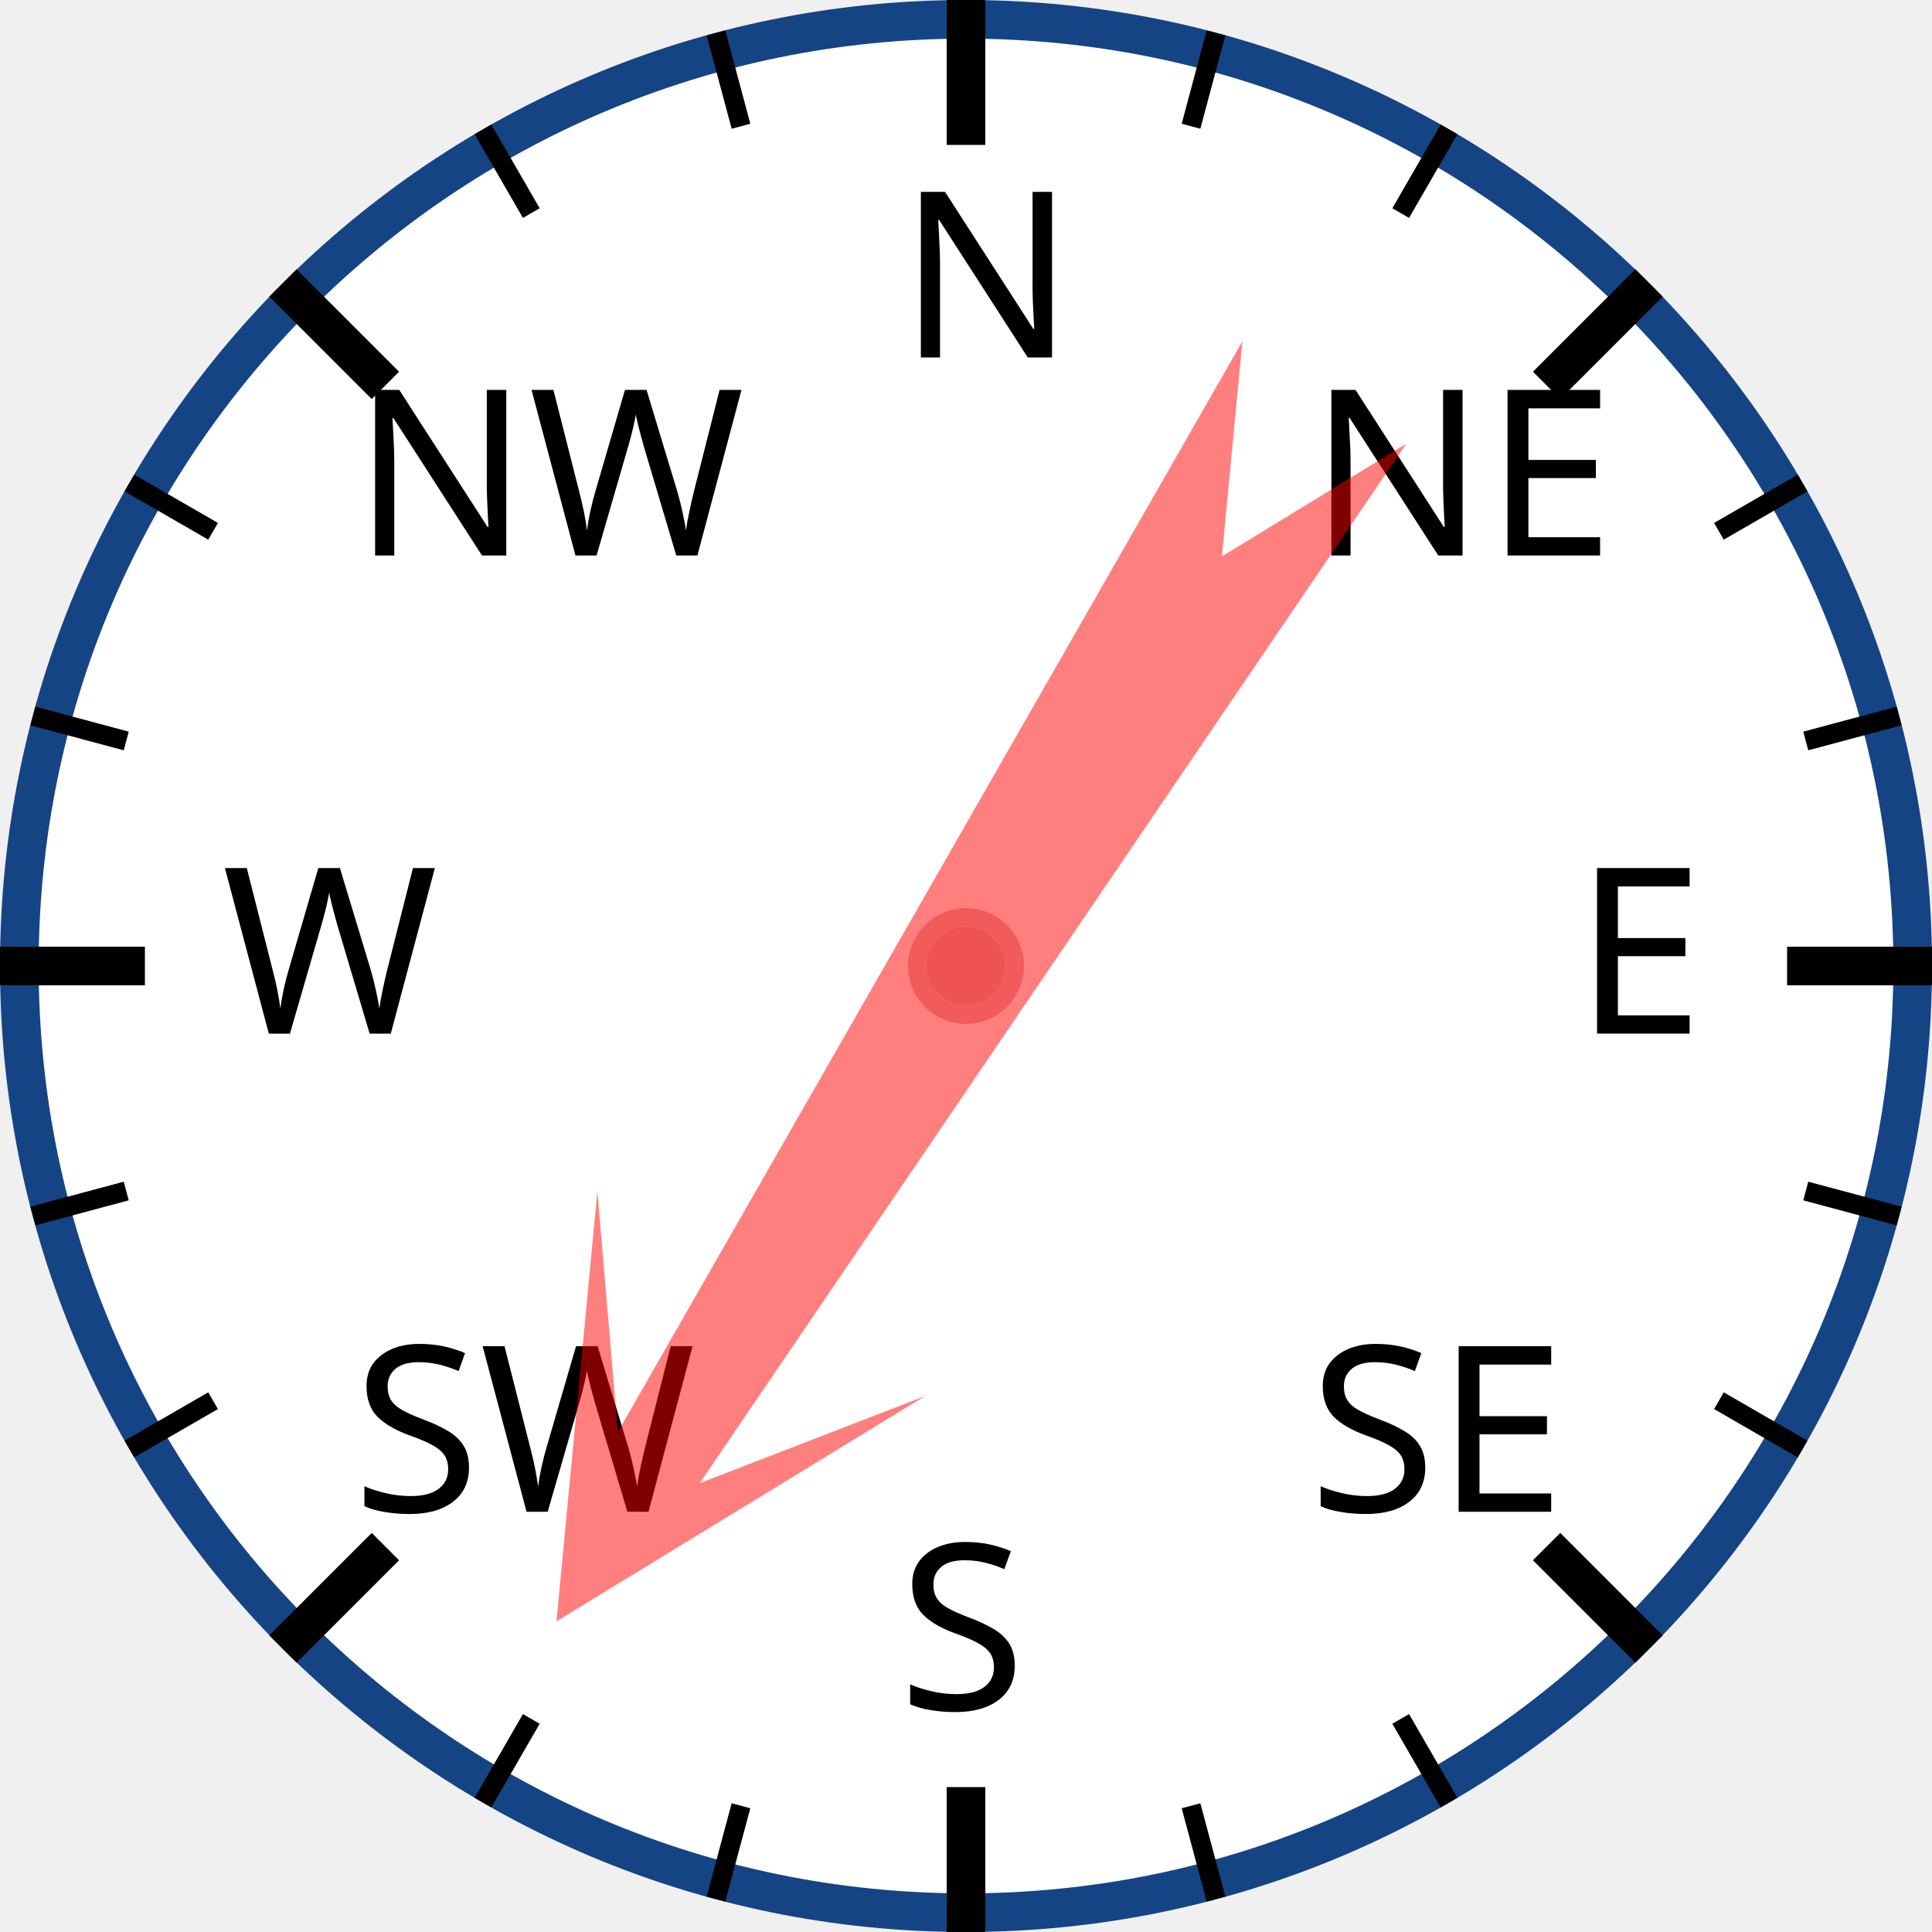
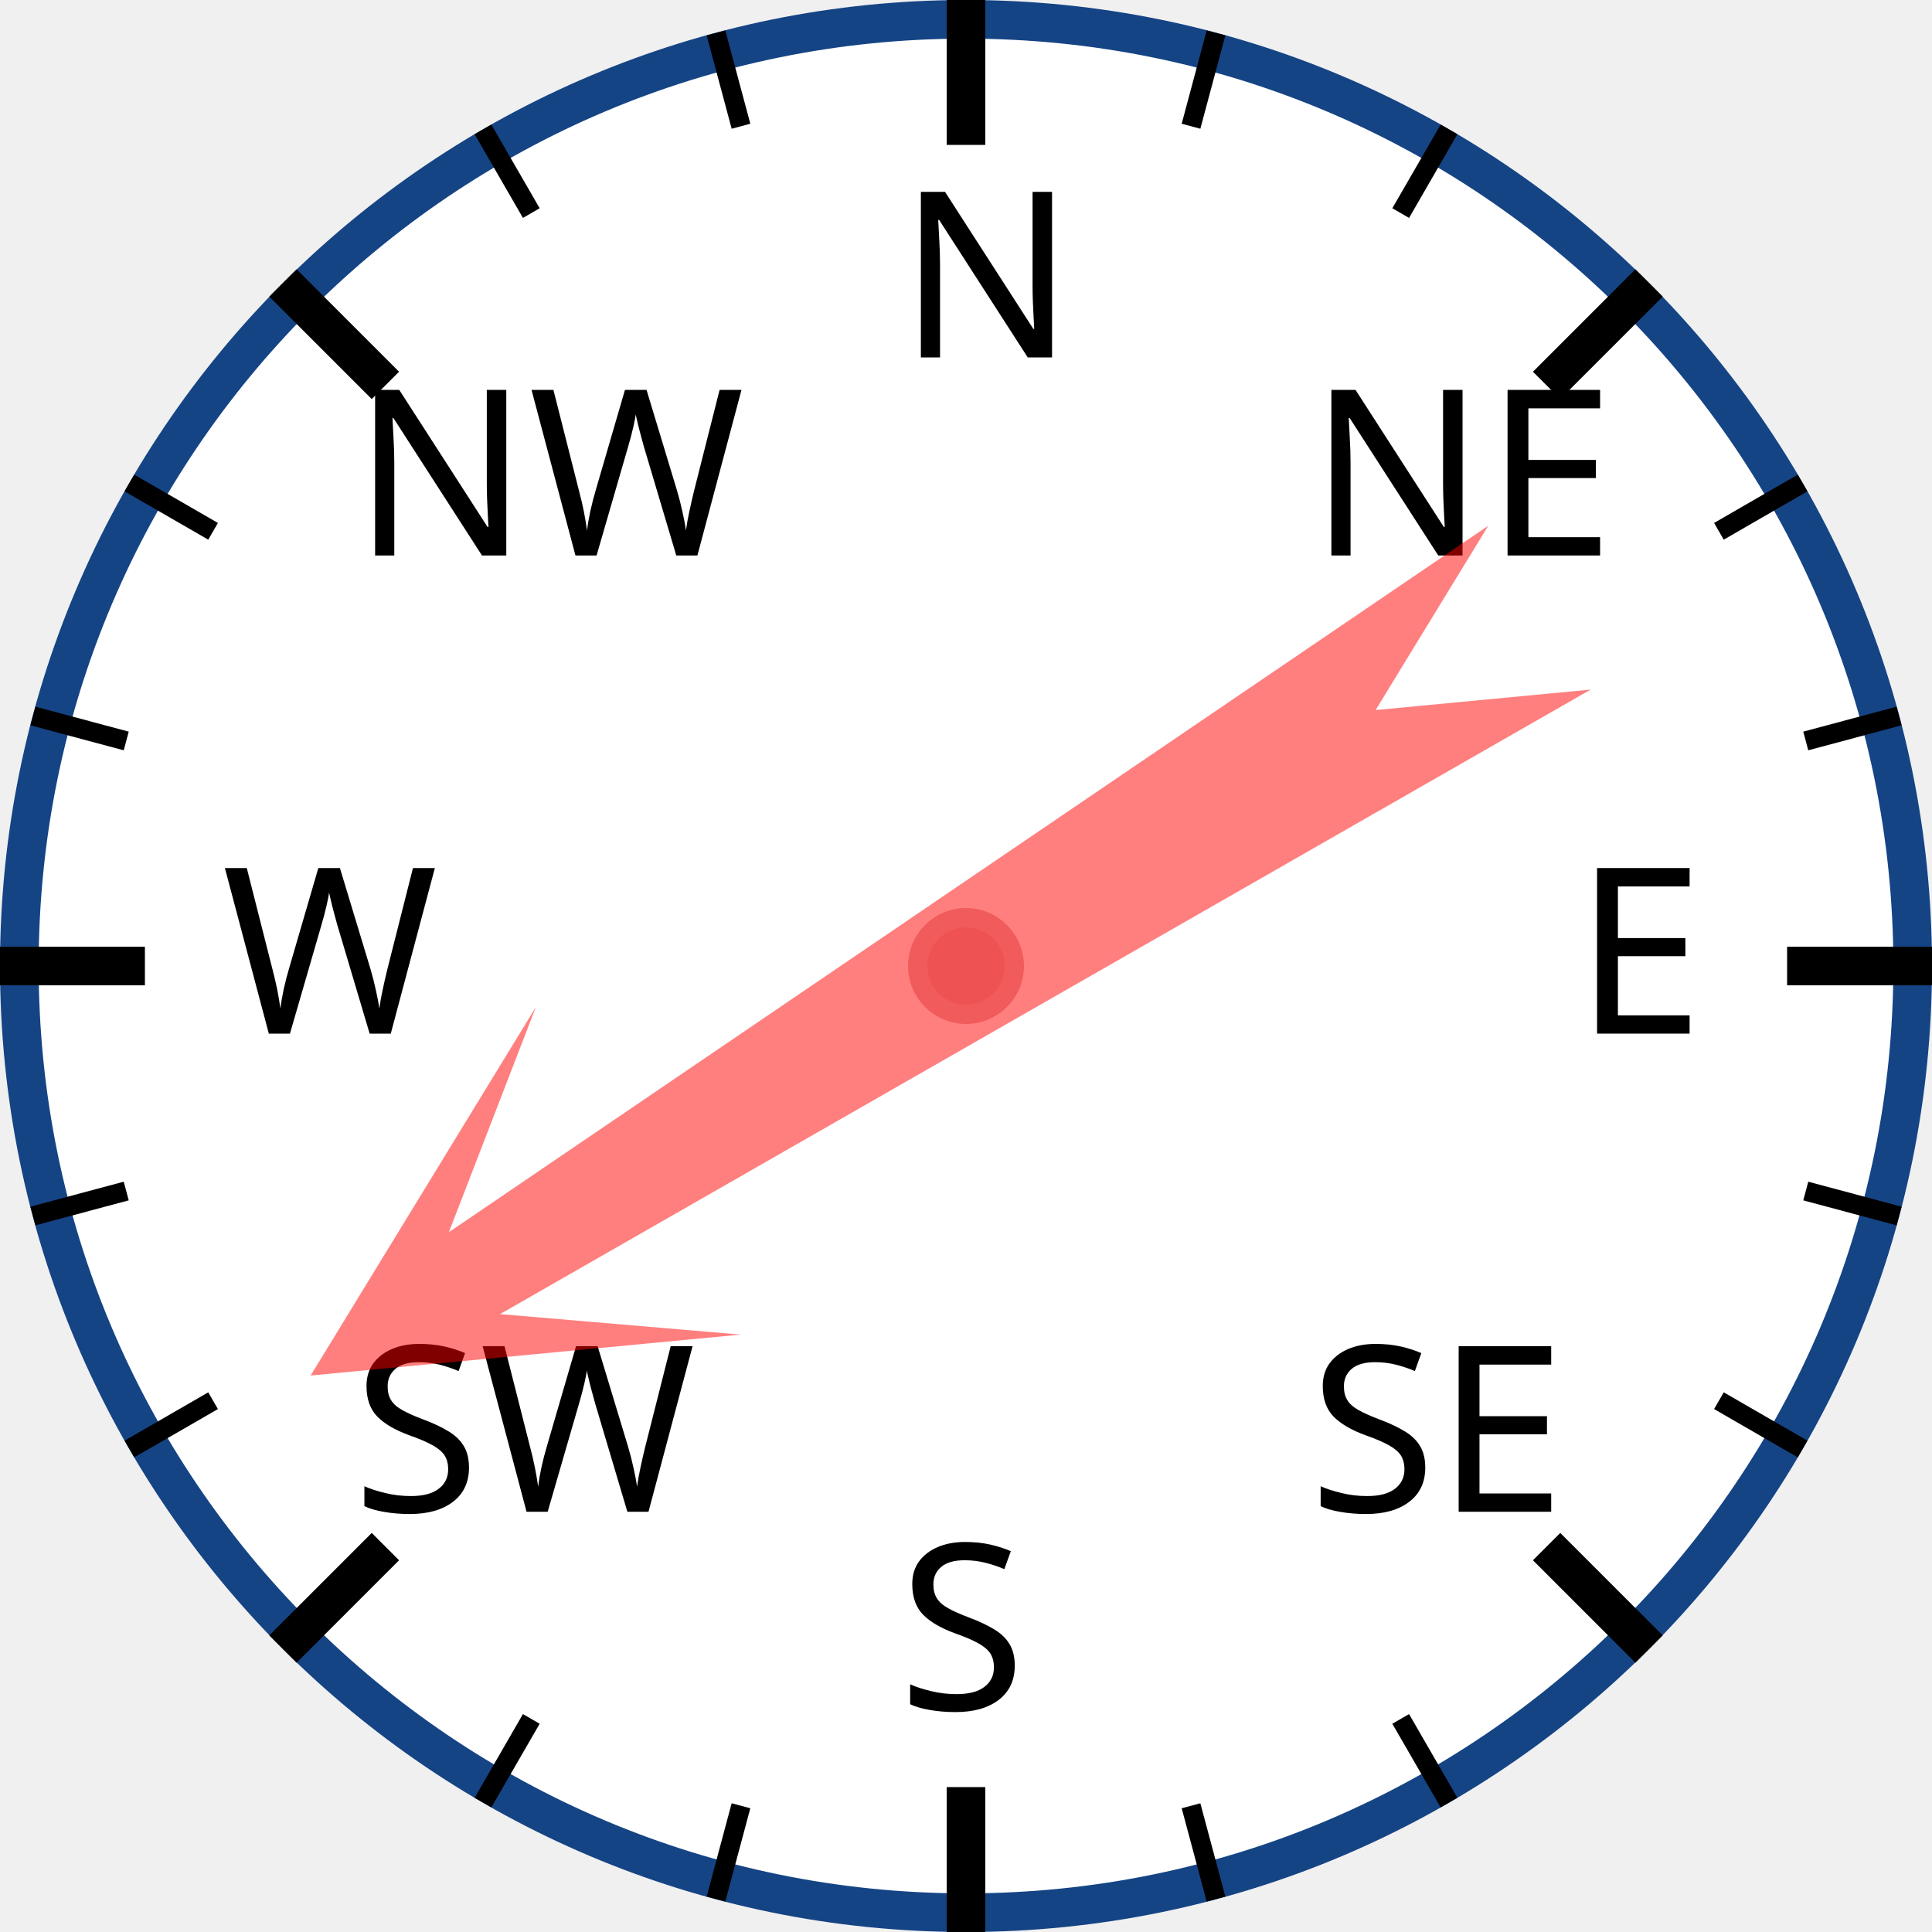
<svg xmlns="http://www.w3.org/2000/svg" width="120px" height="120px" viewBox="0 0 200 200">
  <circle cx="100" cy="100" r="98" style="fill: white; stroke: #154485; stroke-width: 4;" />
  <text x="93.0" y="37.0" style="font-family: sans-serif; font-size: 18pt;">N</text>
  <line x1="100.0" y1="0.0" x2="100.0" y2="15.0" style="stroke: black; stroke-width: 4;" />
  <line x1="74.118" y1="3.407" x2="76.706" y2="13.067" style="stroke: black; stroke-width: 2;" />
  <line x1="50" y1="13.397" x2="55" y2="22.058" style="stroke: black; stroke-width: 2;" />
  <text x="36.503" y="57.503" style="font-family: sans-serif; font-size: 18pt;">NW</text>
  <line x1="29.289" y1="29.289" x2="39.896" y2="39.896" style="stroke: black; stroke-width: 4;" />
  <line x1="13.397" y1="50" x2="22.058" y2="55" style="stroke: black; stroke-width: 2;" />
  <line x1="3.407" y1="74.118" x2="13.067" y2="76.706" style="stroke: black; stroke-width: 2;" />
  <text x="23.0" y="107.0" style="font-family: sans-serif; font-size: 18pt;">W</text>
  <line x1="0.0" y1="100.0" x2="15.0" y2="100.0" style="stroke: black; stroke-width: 4;" />
  <line x1="3.407" y1="125.882" x2="13.067" y2="123.294" style="stroke: black; stroke-width: 2;" />
  <line x1="13.397" y1="150" x2="22.058" y2="145" style="stroke: black; stroke-width: 2;" />
  <text x="36.503" y="156.497" style="font-family: sans-serif; font-size: 18pt;">SW</text>
  <line x1="29.289" y1="170.711" x2="39.896" y2="160.104" style="stroke: black; stroke-width: 4;" />
  <line x1="50" y1="186.603" x2="55" y2="177.942" style="stroke: black; stroke-width: 2;" />
  <line x1="74.118" y1="196.593" x2="76.706" y2="186.933" style="stroke: black; stroke-width: 2;" />
  <text x="93" y="177.0" style="font-family: sans-serif; font-size: 18pt;">S</text>
  <line x1="100" y1="200.0" x2="100" y2="185.0" style="stroke: black; stroke-width: 4;" />
  <line x1="125.882" y1="196.593" x2="123.294" y2="186.933" style="stroke: black; stroke-width: 2;" />
  <line x1="150.0" y1="186.603" x2="145.0" y2="177.942" style="stroke: black; stroke-width: 2;" />
  <text x="135.497" y="156.497" style="font-family: sans-serif; font-size: 18pt;">SE</text>
  <line x1="170.711" y1="170.711" x2="160.104" y2="160.104" style="stroke: black; stroke-width: 4;" />
  <line x1="186.603" y1="150" x2="177.942" y2="145" style="stroke: black; stroke-width: 2;" />
  <line x1="196.593" y1="125.882" x2="186.933" y2="123.294" style="stroke: black; stroke-width: 2;" />
  <text x="163.0" y="107" style="font-family: sans-serif; font-size: 18pt;">E</text>
  <line x1="200.0" y1="100" x2="185.0" y2="100" style="stroke: black; stroke-width: 4;" />
  <line x1="196.593" y1="74.118" x2="186.933" y2="76.706" style="stroke: black; stroke-width: 2;" />
  <line x1="186.603" y1="50" x2="177.942" y2="55" style="stroke: black; stroke-width: 2;" />
  <text x="135.497" y="57.503" style="font-family: sans-serif; font-size: 18pt;">NE</text>
  <line x1="170.711" y1="29.289" x2="160.104" y2="39.896" style="stroke: black; stroke-width: 4;" />
  <line x1="150" y1="13.397" x2="145" y2="22.058" style="stroke: black; stroke-width: 2;" />
  <line x1="125.882" y1="3.407" x2="123.294" y2="13.067" style="stroke: black; stroke-width: 2;" />
-   <polygon points="100 20 120 60 105 40 110 170 100 150 90 170 95 40 80 60" style="fill: red; fill-opacity: 0.5;" transform="rotate(212,100,100)" />
+   <polygon points="100 20 120 60 105 40 110 170 100 150 90 170 95 40 80 60" style="fill: red; fill-opacity: 0.5;" transform="rotate(238,100,100)" />
  <circle cx="100" cy="100" r="5" style="fill: #EE5252; stroke: #F25B5B; stroke-width: 2;" />
</svg>
